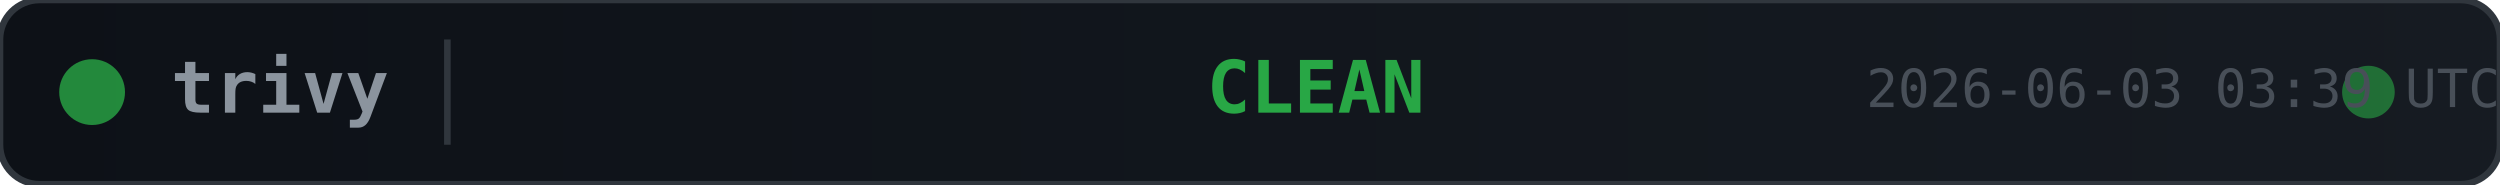
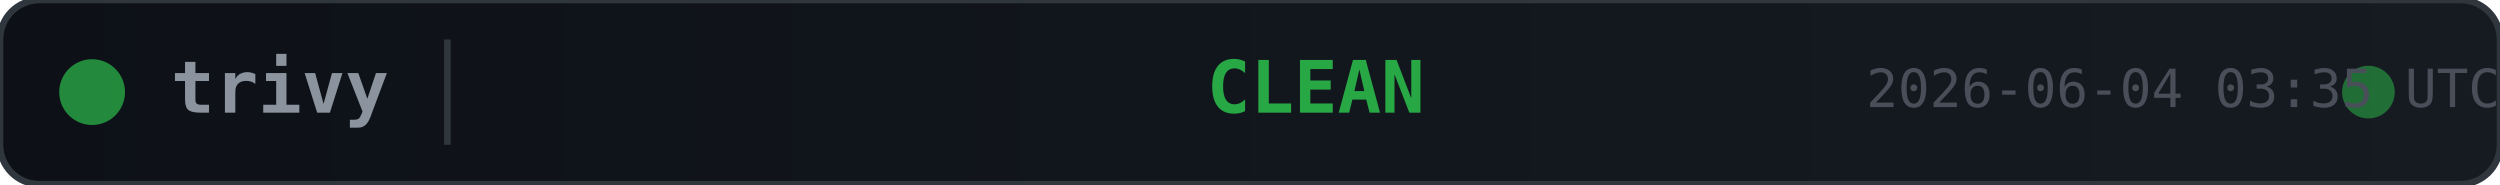
<svg xmlns="http://www.w3.org/2000/svg" width="380" height="28">
  <defs>
    <linearGradient id="bg" x1="0" y1="0" x2="1" y2="0">
      <stop offset="0%" stop-color="#0d1117" />
      <stop offset="100%" stop-color="#161b22" />
    </linearGradient>
  </defs>
  <rect width="380" height="28" rx="6" fill="url(#bg)" stroke="#30363d" stroke-width="1" />
  <circle cx="14" cy="14" r="5" fill="#28a745" opacity="0.8">
    <animate attributeName="opacity" values="0.8;0.4;0.8" dur="2s" repeatCount="indefinite" />
  </circle>
  <text x="26" y="14" fill="#8b949e" font-family="monospace" font-size="11" font-weight="600" dominant-baseline="middle">trivy</text>
  <line x1="68" y1="6" x2="68" y2="22" stroke="#30363d" stroke-width="1" />
  <text x="200" y="14" fill="#28a745" font-family="monospace" font-size="11" font-weight="700" text-anchor="middle" dominant-baseline="middle">CLEAN</text>
  <circle cx="360" cy="14" r="4" fill="#28a745" opacity="0.6">
    <animate attributeName="r" values="4;6;4" dur="1.5s" repeatCount="indefinite" />
    <animate attributeName="opacity" values="0.6;0.2;0.6" dur="1.5s" repeatCount="indefinite" />
  </circle>
-   <text x="380" y="14" fill="#484f58" font-family="monospace" font-size="8" text-anchor="end" dominant-baseline="middle">2026-06-03 03:39 UTC</text>
+   <text x="380" y="14" fill="#484f58" font-family="monospace" font-size="8" text-anchor="end" dominant-baseline="middle">2026-06-04 03:35 UTC</text>
</svg>
